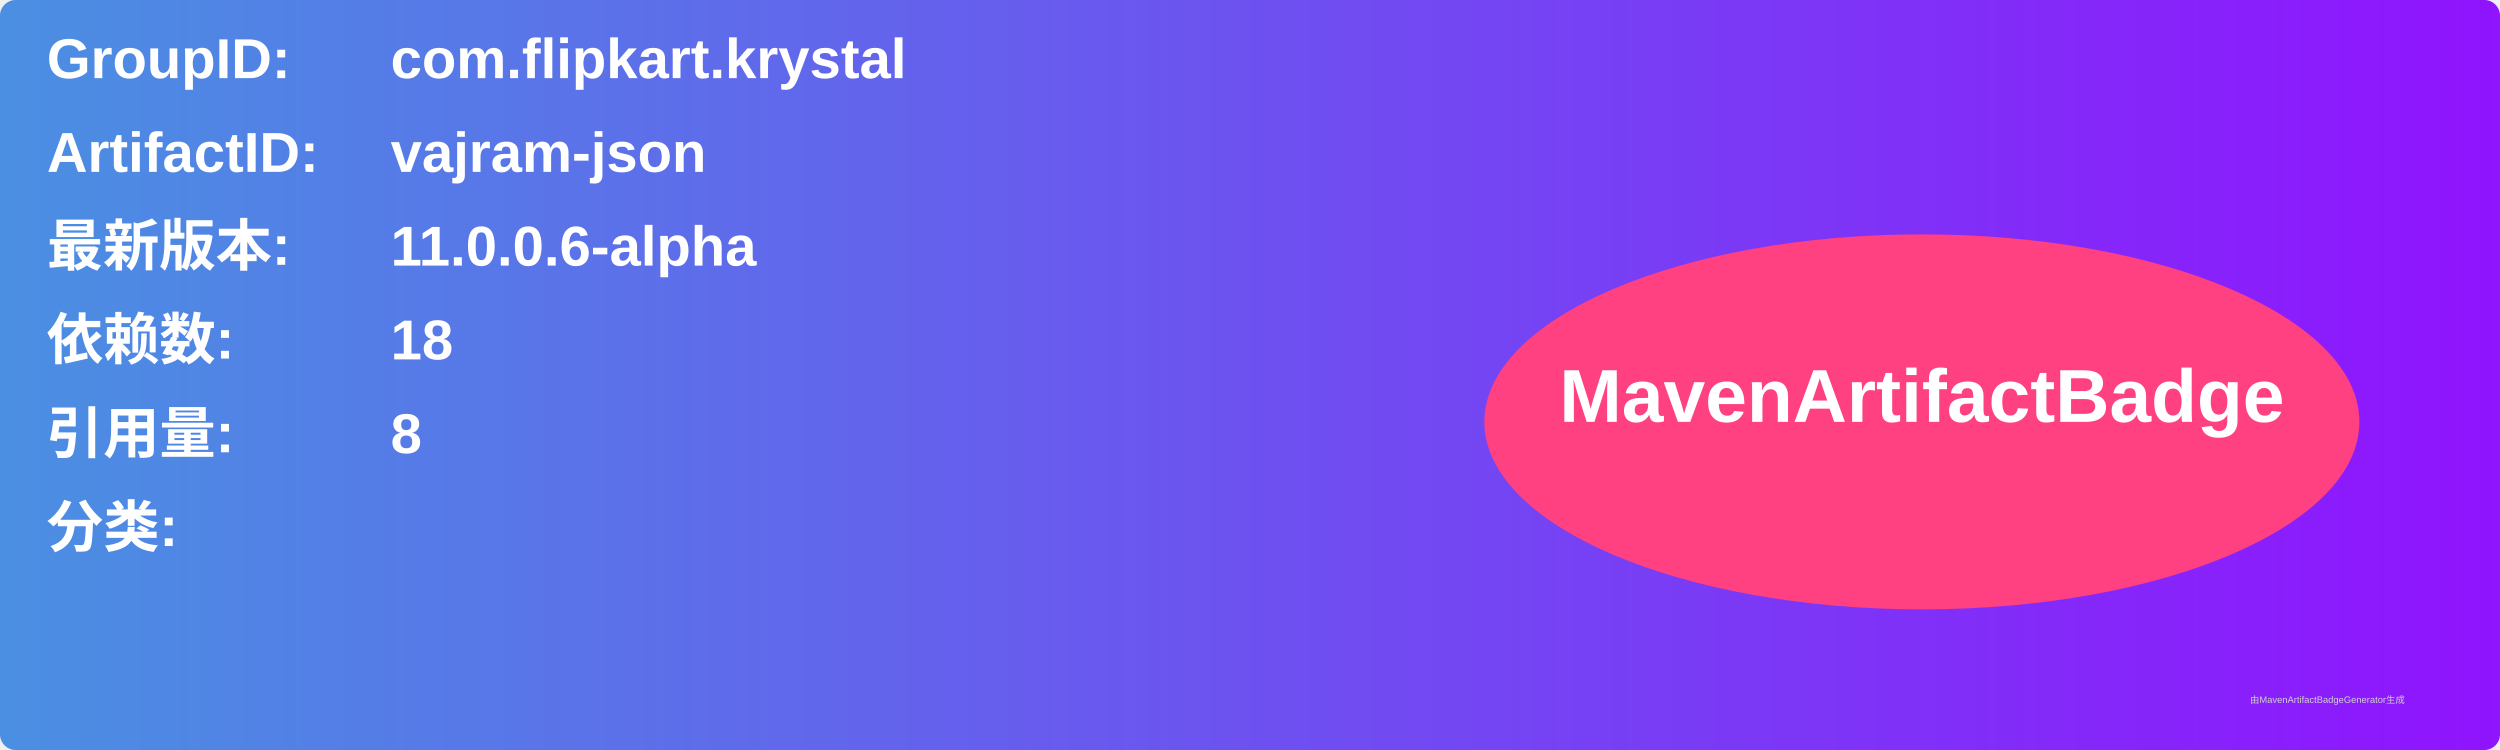
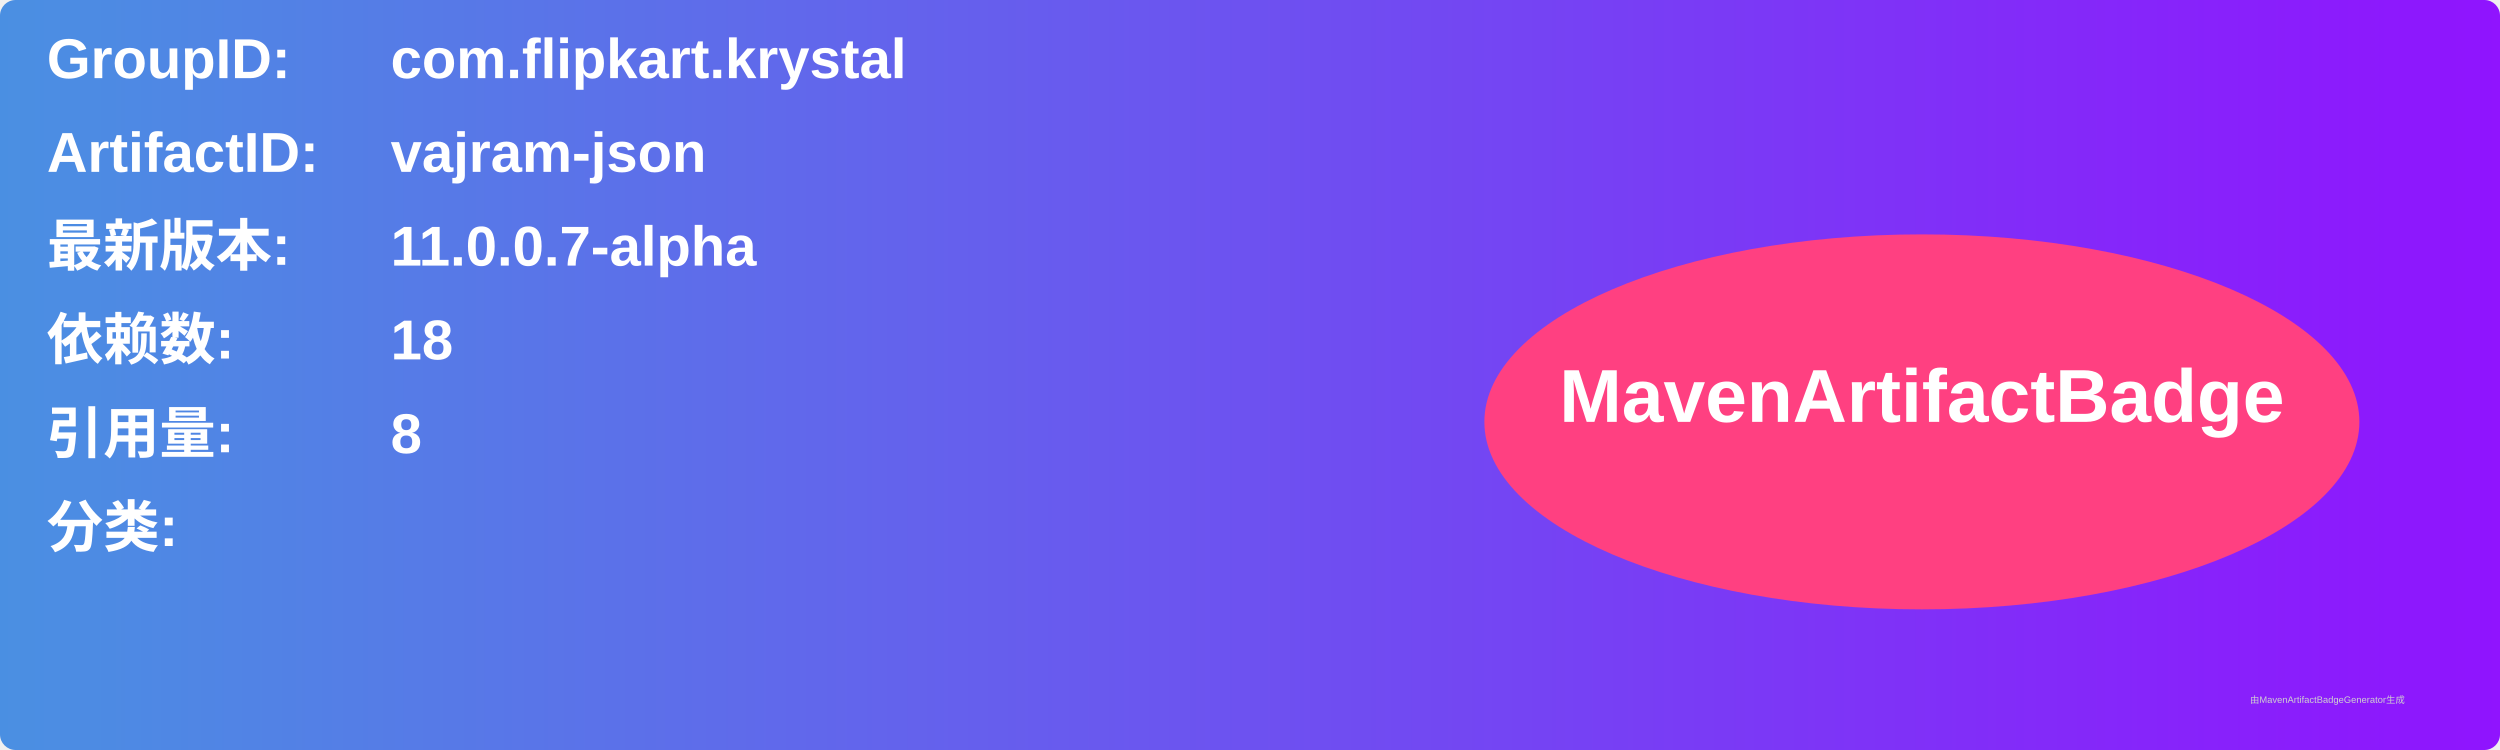
<svg xmlns="http://www.w3.org/2000/svg" width="800" height="240" viewBox="0 0 800 240">
  <linearGradient id="grad" x1="0%" y1="0%" x2="100%" y2="0%">
    <stop offset="0%" stop-color="#4a90e2" />
    <stop offset="100%" stop-color="#9013fe" />
  </linearGradient>
  <rect width="100%" height="100%" rx="5" ry="5" fill="url(#grad)" />
  <g transform="translate(15, 15)">
    <text x="0" y="10" font-family="Arial" font-size="18" fill="white" font-weight="bold" width="260">GroupID:</text>
    <text x="110" y="10" font-family="Arial" font-size="18" fill="white" font-weight="bold" width="460">com.flipkart.krystal</text>
    <text x="0" y="40" font-family="Arial" font-size="18" fill="white" font-weight="bold" width="260">ArtifactID:</text>
    <text x="110" y="40" font-family="Arial" font-size="18" fill="white" font-weight="bold" width="460">vajram-json</text>
    <text x="0" y="70" font-family="Arial" font-size="18" fill="white" font-weight="bold">最新版本:</text>
    <text x="110" y="70" font-family="Arial" font-size="18" fill="white" font-weight="bold">
-       <tspan font-weight="bold">11.0.0.6-alpha</tspan>
+       <tspan font-weight="bold">11.0.0.7-alpha</tspan>
    </text>
    <text x="0" y="100" font-family="Arial" font-size="18" fill="white" font-weight="bold">依赖数: </text>
    <text x="110" y="100" font-family="Arial" font-size="18" fill="white">
      <tspan font-weight="bold">18</tspan>
    </text>
    <text x="0" y="130" font-family="Arial" font-size="18" fill="white" font-weight="bold">引用量: </text>
    <text x="110" y="130" font-family="Arial" font-size="18" fill="white">
      <tspan font-weight="bold">8</tspan>
    </text>
    <text x="0" y="160" font-family="Arial" font-size="18" fill="white" font-weight="bold">分类:</text>
    <text x="10" y="190" font-family="Arial" font-size="10" fill="white">
      <tspan font-weight="bold" />
    </text>
    <ellipse cx="600" cy="120" rx="140" ry="60" fill="#ff4081" />
    <text x="600" y="120" text-anchor="middle" font-family="Arial" font-size="24" fill="white" font-weight="bold">MavenArtifactBadge</text>
  </g>
  <text x="720" y="225" font-family="Arial" font-size="3" fill="#d0d0d0">由MavenArtifactBadgeGenerator生成</text>
</svg>
